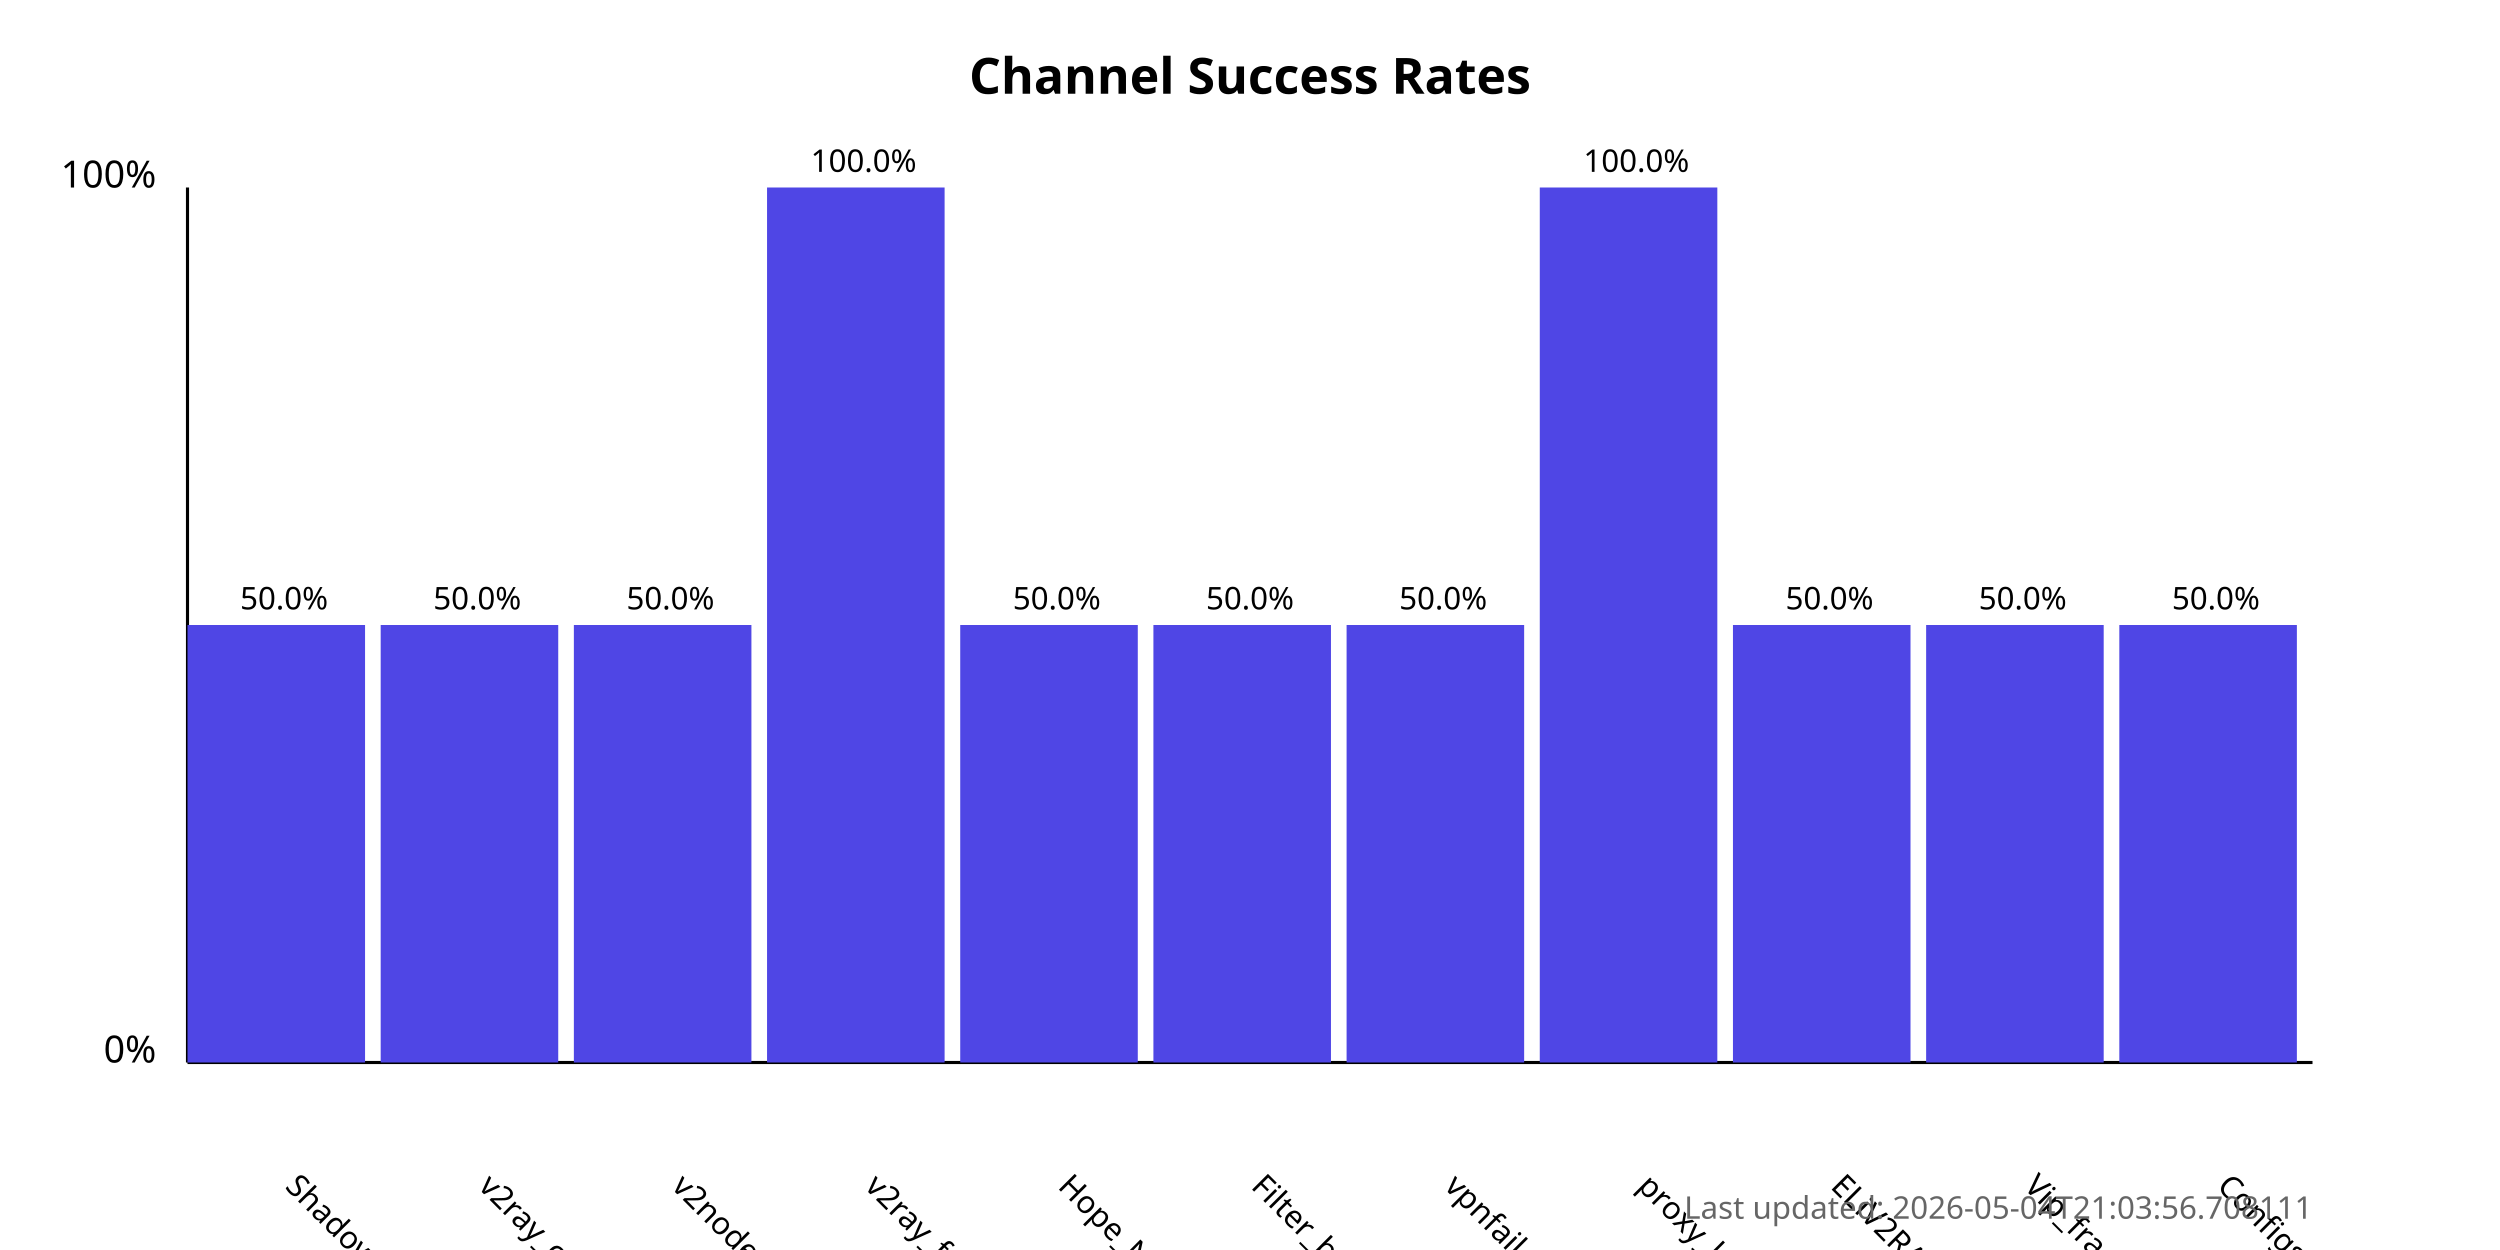
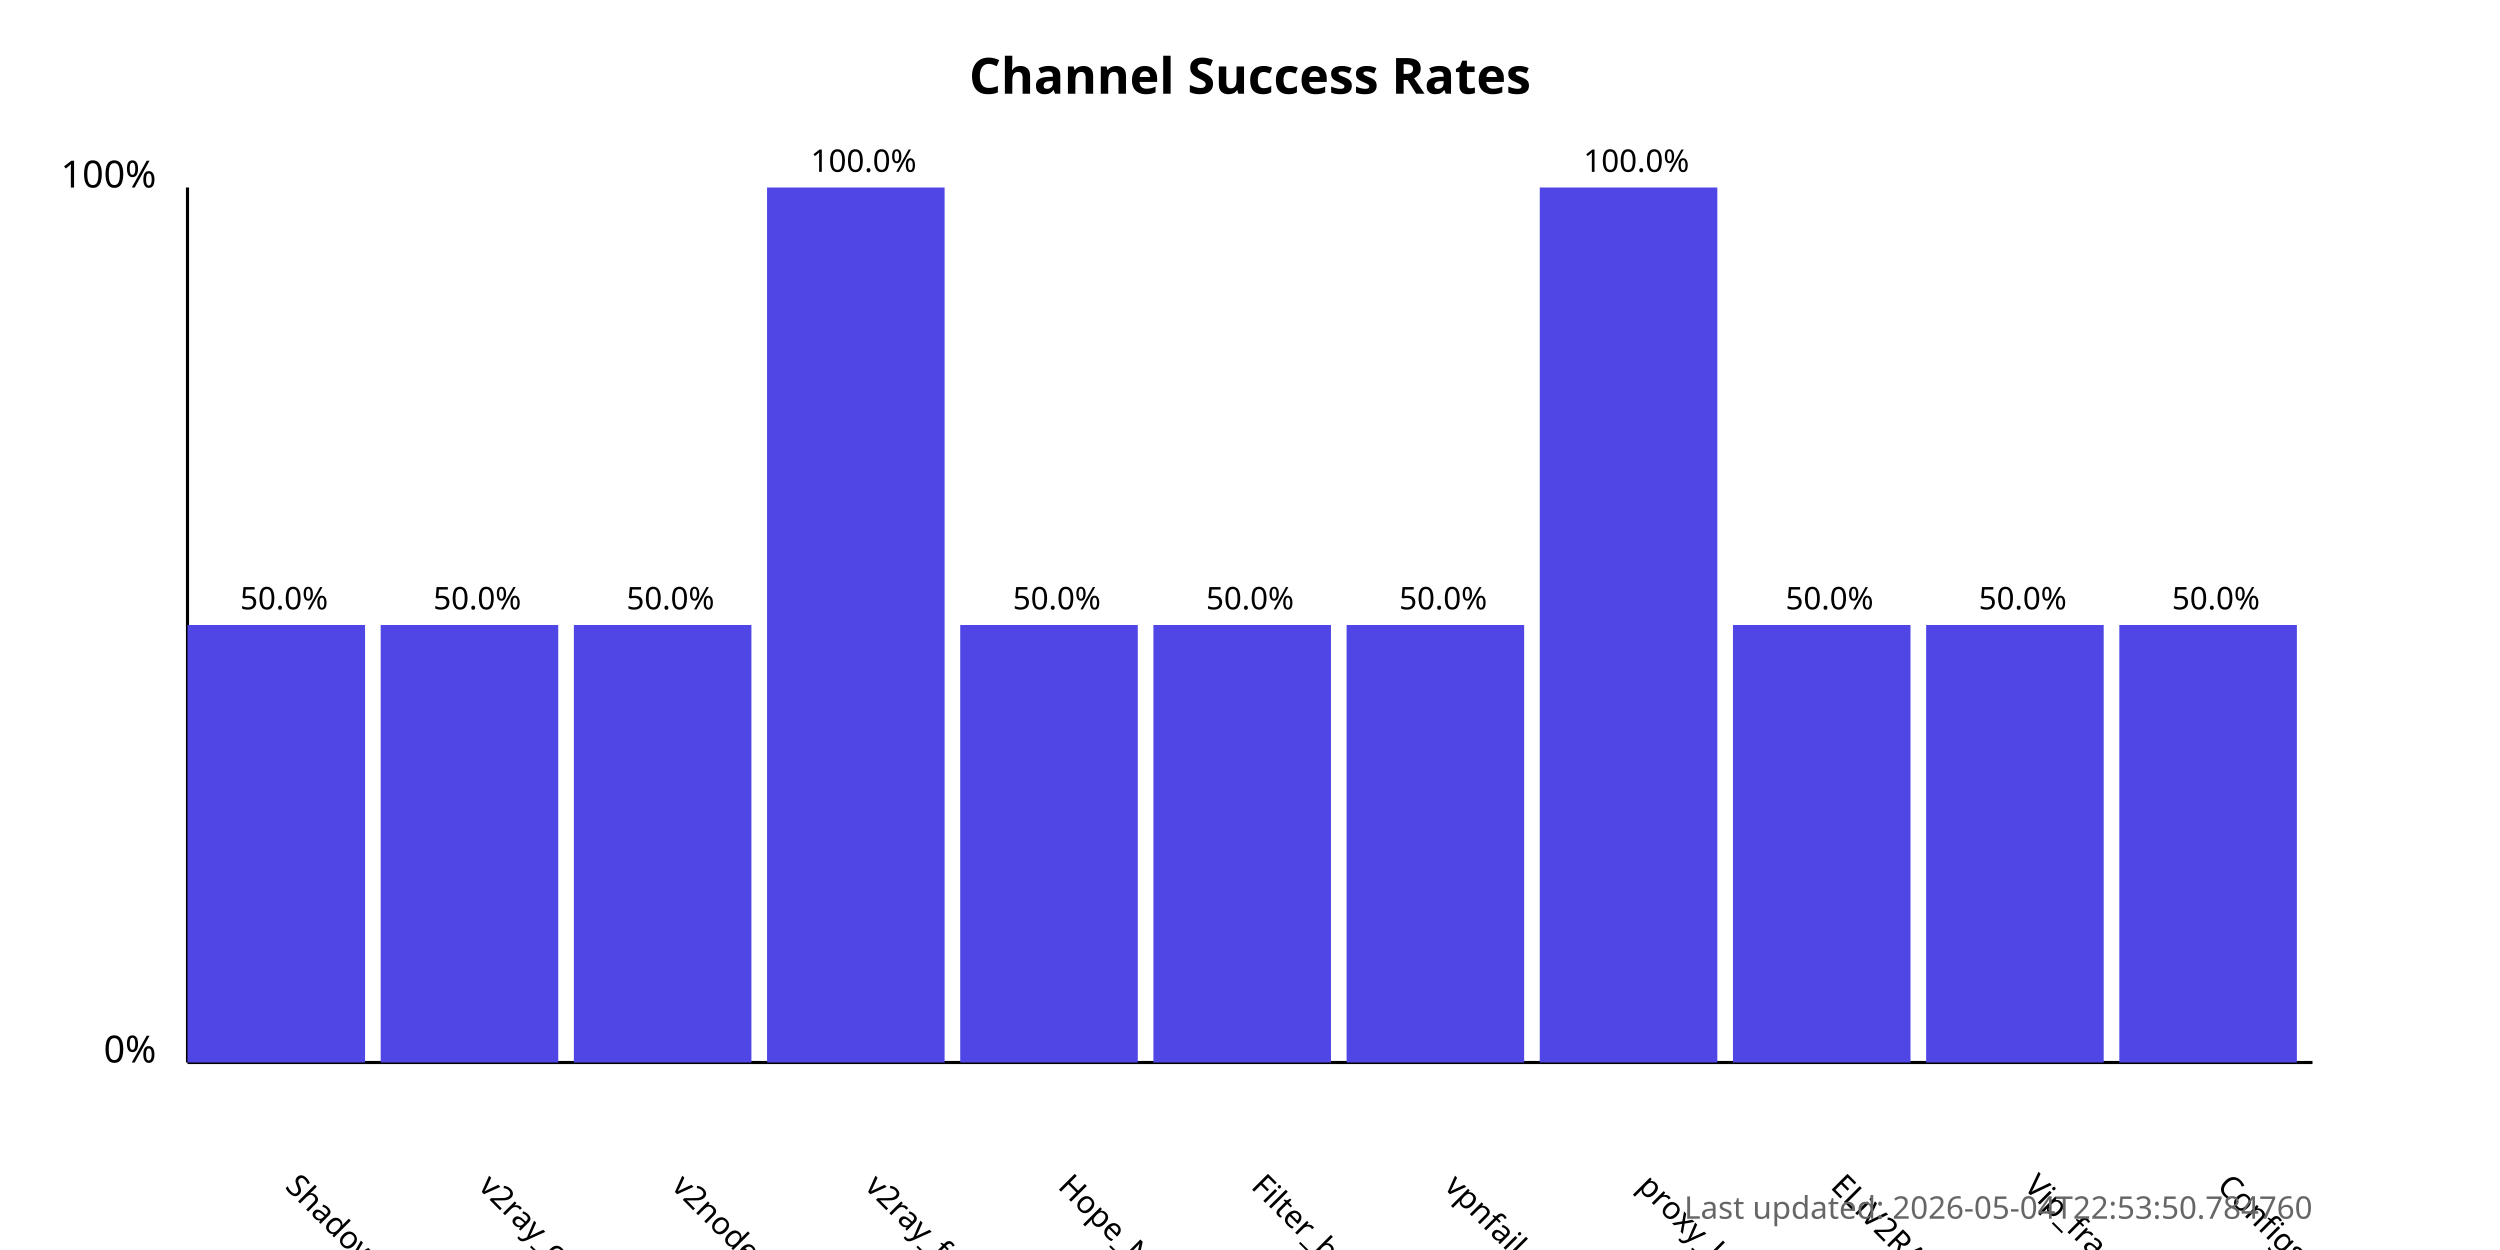
<svg xmlns="http://www.w3.org/2000/svg" width="800" height="400">
  <style>
            .chart-title { font: bold 16px sans-serif; }
            .axis-label { font: 12px sans-serif; }
            .tick-label { font: 10px sans-serif; }
            .bar { fill: #4f46e5; }
            .bar:hover { fill: #6366f1; }
            .timestamp { font: 10px sans-serif; fill: #666; }
        </style>
  <text x="400.0" y="30" text-anchor="middle" class="chart-title">
            Channel Success Rates
        </text>
  <line x1="60" y1="340" x2="60" y2="60" stroke="black" stroke-width="1" />
  <line x1="60" y1="340" x2="740" y2="340" stroke="black" stroke-width="1" />
  <text x="50" y="340" text-anchor="end" class="axis-label">0%</text>
  <text x="50" y="60" text-anchor="end" class="axis-label">100%</text>
  <g>
    <rect x="60" y="200.0" width="56.818" height="140.0" class="bar" />
    <text x="90.909" y="380" transform="rotate(45, 90.90909, 380)" text-anchor="start" class="tick-label">
                ShadowProxy66
            </text>
    <text x="90.909" y="195.0" text-anchor="middle" class="tick-label">
                50.0%
            </text>
  </g>
  <g>
    <rect x="121.818" y="200.0" width="56.818" height="140.0" class="bar" />
    <text x="152.727" y="380" transform="rotate(45, 152.7273, 380)" text-anchor="start" class="tick-label">
                v2ray_configs_pool
            </text>
    <text x="152.727" y="195.0" text-anchor="middle" class="tick-label">
                50.0%
            </text>
  </g>
  <g>
    <rect x="183.636" y="200.0" width="56.818" height="140.0" class="bar" />
    <text x="214.545" y="380" transform="rotate(45, 214.5455, 380)" text-anchor="start" class="tick-label">
                v2nodes
            </text>
    <text x="214.545" y="195.0" text-anchor="middle" class="tick-label">
                50.0%
            </text>
  </g>
  <g>
    <rect x="245.455" y="60.0" width="56.818" height="280.0" class="bar" />
    <text x="276.364" y="380" transform="rotate(45, 276.3636, 380)" text-anchor="start" class="tick-label">
                v2ray_free_conf
            </text>
    <text x="276.364" y="55.0" text-anchor="middle" class="tick-label">
                100.0%
            </text>
  </g>
  <g>
    <rect x="307.273" y="200.0" width="56.818" height="140.0" class="bar" />
    <text x="338.182" y="380" transform="rotate(45, 338.1818, 380)" text-anchor="start" class="tick-label">
                Hope_Net
            </text>
    <text x="338.182" y="195.0" text-anchor="middle" class="tick-label">
                50.0%
            </text>
  </g>
  <g>
    <rect x="369.091" y="200.0" width="56.818" height="140.0" class="bar" />
    <text x="400.0" y="380" transform="rotate(45, 400.0, 380)" text-anchor="start" class="tick-label">
                Filter_breaker
            </text>
    <text x="400.0" y="195.0" text-anchor="middle" class="tick-label">
                50.0%
            </text>
  </g>
  <g>
    <rect x="430.909" y="200.0" width="56.818" height="140.0" class="bar" />
    <text x="461.818" y="380" transform="rotate(45, 461.8182, 380)" text-anchor="start" class="tick-label">
                vpnfail_vless
            </text>
    <text x="461.818" y="195.0" text-anchor="middle" class="tick-label">
                50.0%
            </text>
  </g>
  <g>
    <rect x="492.727" y="60.0" width="56.818" height="280.0" class="bar" />
    <text x="523.636" y="380" transform="rotate(45, 523.6364, 380)" text-anchor="start" class="tick-label">
                proxy_kafee
            </text>
    <text x="523.636" y="55.0" text-anchor="middle" class="tick-label">
                100.0%
            </text>
  </g>
  <g>
    <rect x="554.545" y="200.0" width="56.818" height="140.0" class="bar" />
    <text x="585.455" y="380" transform="rotate(45, 585.4545, 380)" text-anchor="start" class="tick-label">
                ELiV2RAY
            </text>
    <text x="585.455" y="195.0" text-anchor="middle" class="tick-label">
                50.0%
            </text>
  </g>
  <g>
    <rect x="616.364" y="200.0" width="56.818" height="140.0" class="bar" />
    <text x="647.273" y="380" transform="rotate(45, 647.2727, 380)" text-anchor="start" class="tick-label">
                Vip_fragment_v2ray
            </text>
    <text x="647.273" y="195.0" text-anchor="middle" class="tick-label">
                50.0%
            </text>
  </g>
  <g>
    <rect x="678.182" y="200.0" width="56.818" height="140.0" class="bar" />
    <text x="709.091" y="380" transform="rotate(45, 709.0909, 380)" text-anchor="start" class="tick-label">
                ConfigsHubPlus
            </text>
    <text x="709.091" y="195.0" text-anchor="middle" class="tick-label">
                50.0%
            </text>
  </g>
  <text x="740" y="390" text-anchor="end" class="timestamp">
-             Last updated: 2026-05-04T21:03:56.708111
+             Last updated: 2026-05-04T22:53:50.784760
        </text>
</svg>
